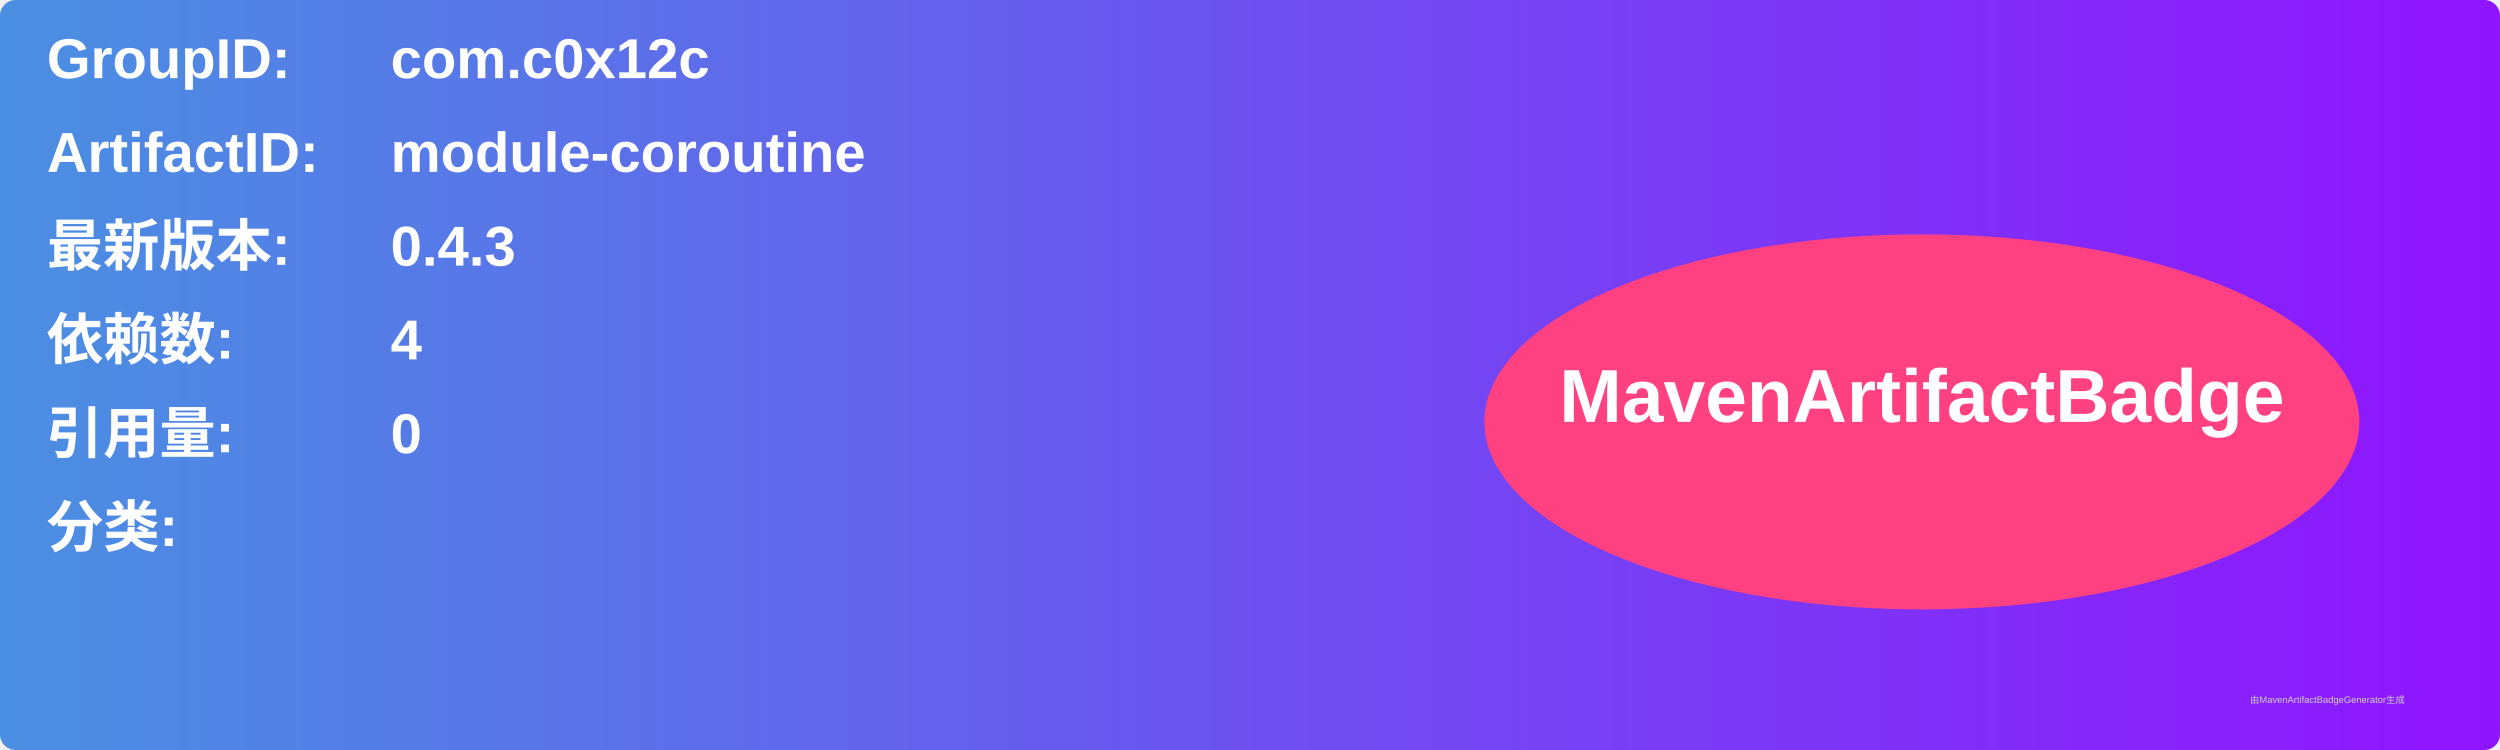
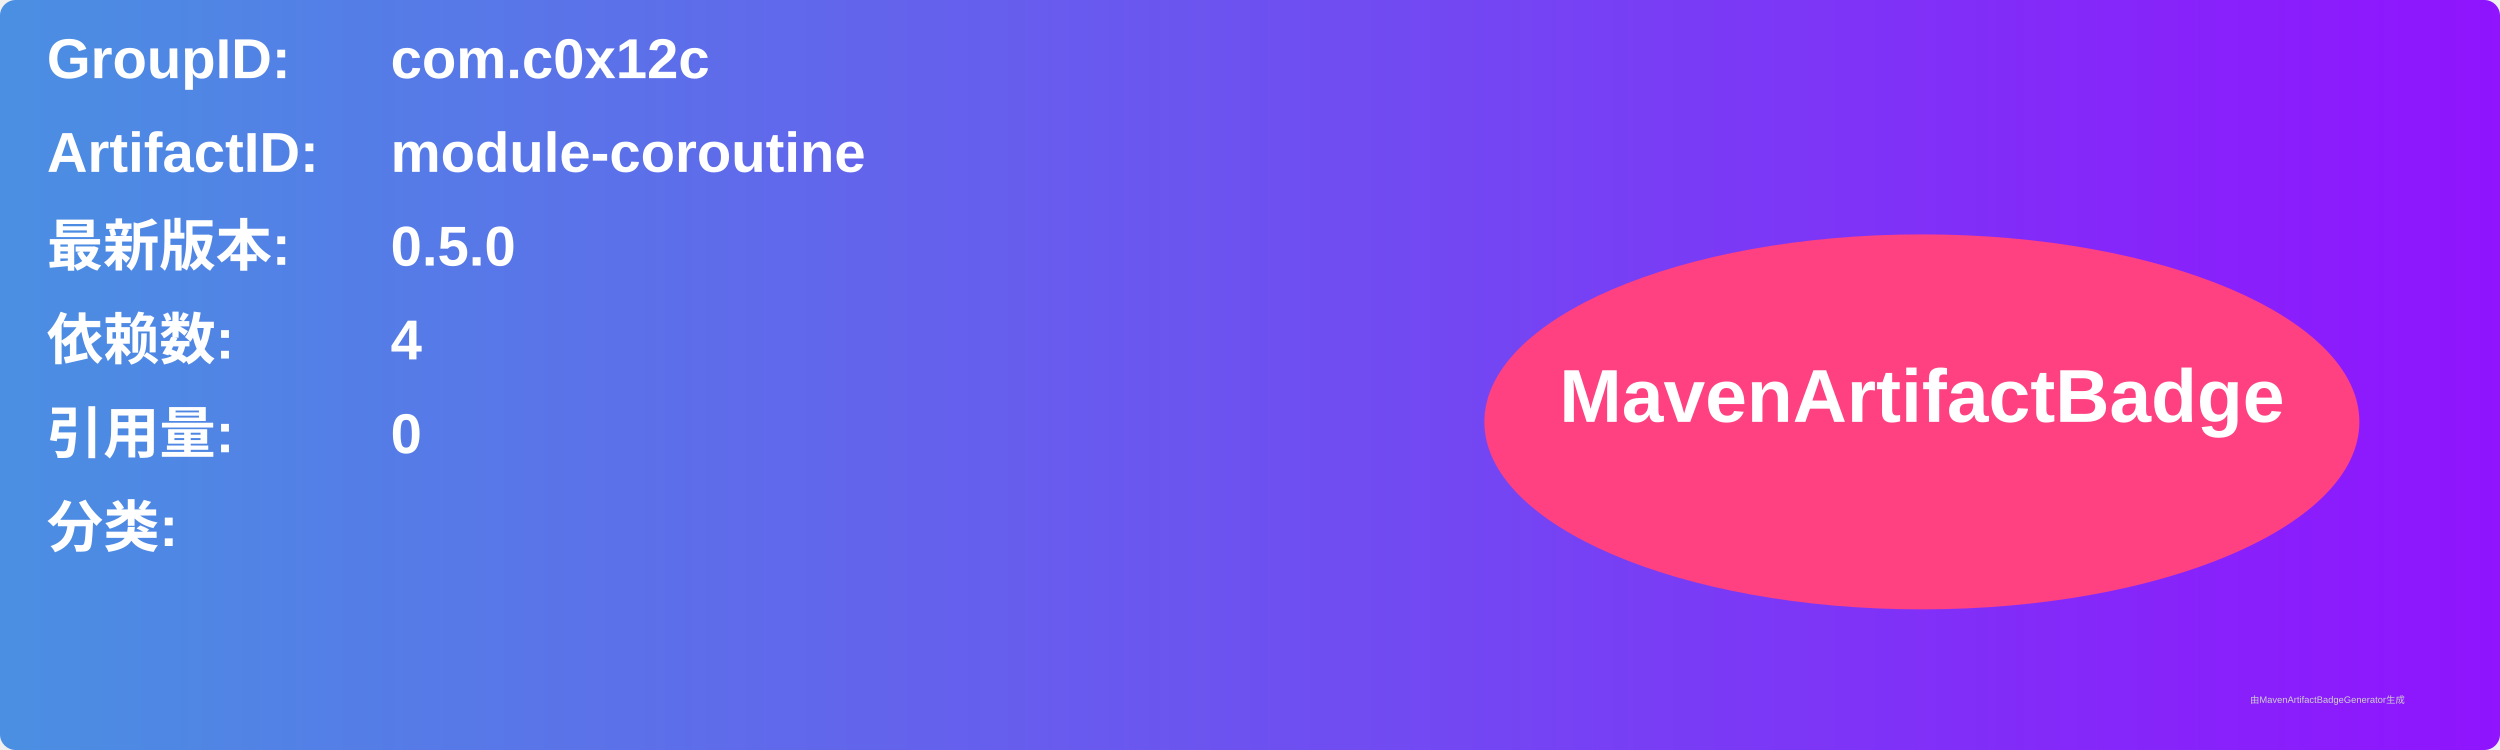
<svg xmlns="http://www.w3.org/2000/svg" width="800" height="240" viewBox="0 0 800 240">
  <linearGradient id="grad" x1="0%" y1="0%" x2="100%" y2="0%">
    <stop offset="0%" stop-color="#4a90e2" />
    <stop offset="100%" stop-color="#9013fe" />
  </linearGradient>
  <rect width="100%" height="100%" rx="5" ry="5" fill="url(#grad)" />
  <g transform="translate(15, 15)">
    <text x="0" y="10" font-family="Arial" font-size="18" fill="white" font-weight="bold" width="260">GroupID:</text>
    <text x="110" y="10" font-family="Arial" font-size="18" fill="white" font-weight="bold" width="460">com.c0x12c</text>
    <text x="0" y="40" font-family="Arial" font-size="18" fill="white" font-weight="bold" width="260">ArtifactID:</text>
    <text x="110" y="40" font-family="Arial" font-size="18" fill="white" font-weight="bold" width="460">module-coroutine</text>
    <text x="0" y="70" font-family="Arial" font-size="18" fill="white" font-weight="bold">最新版本:</text>
    <text x="110" y="70" font-family="Arial" font-size="18" fill="white" font-weight="bold">
-       <tspan font-weight="bold">0.4.3</tspan>
+       <tspan font-weight="bold">0.5.0</tspan>
    </text>
    <text x="0" y="100" font-family="Arial" font-size="18" fill="white" font-weight="bold">依赖数: </text>
    <text x="110" y="100" font-family="Arial" font-size="18" fill="white">
      <tspan font-weight="bold">4</tspan>
    </text>
    <text x="0" y="130" font-family="Arial" font-size="18" fill="white" font-weight="bold">引用量: </text>
    <text x="110" y="130" font-family="Arial" font-size="18" fill="white">
      <tspan font-weight="bold">0</tspan>
    </text>
    <text x="0" y="160" font-family="Arial" font-size="18" fill="white" font-weight="bold">分类:</text>
    <text x="10" y="190" font-family="Arial" font-size="10" fill="white">
      <tspan font-weight="bold" />
    </text>
    <ellipse cx="600" cy="120" rx="140" ry="60" fill="#ff4081" />
    <text x="600" y="120" text-anchor="middle" font-family="Arial" font-size="24" fill="white" font-weight="bold">MavenArtifactBadge</text>
  </g>
  <text x="720" y="225" font-family="Arial" font-size="3" fill="#d0d0d0">由MavenArtifactBadgeGenerator生成</text>
</svg>
